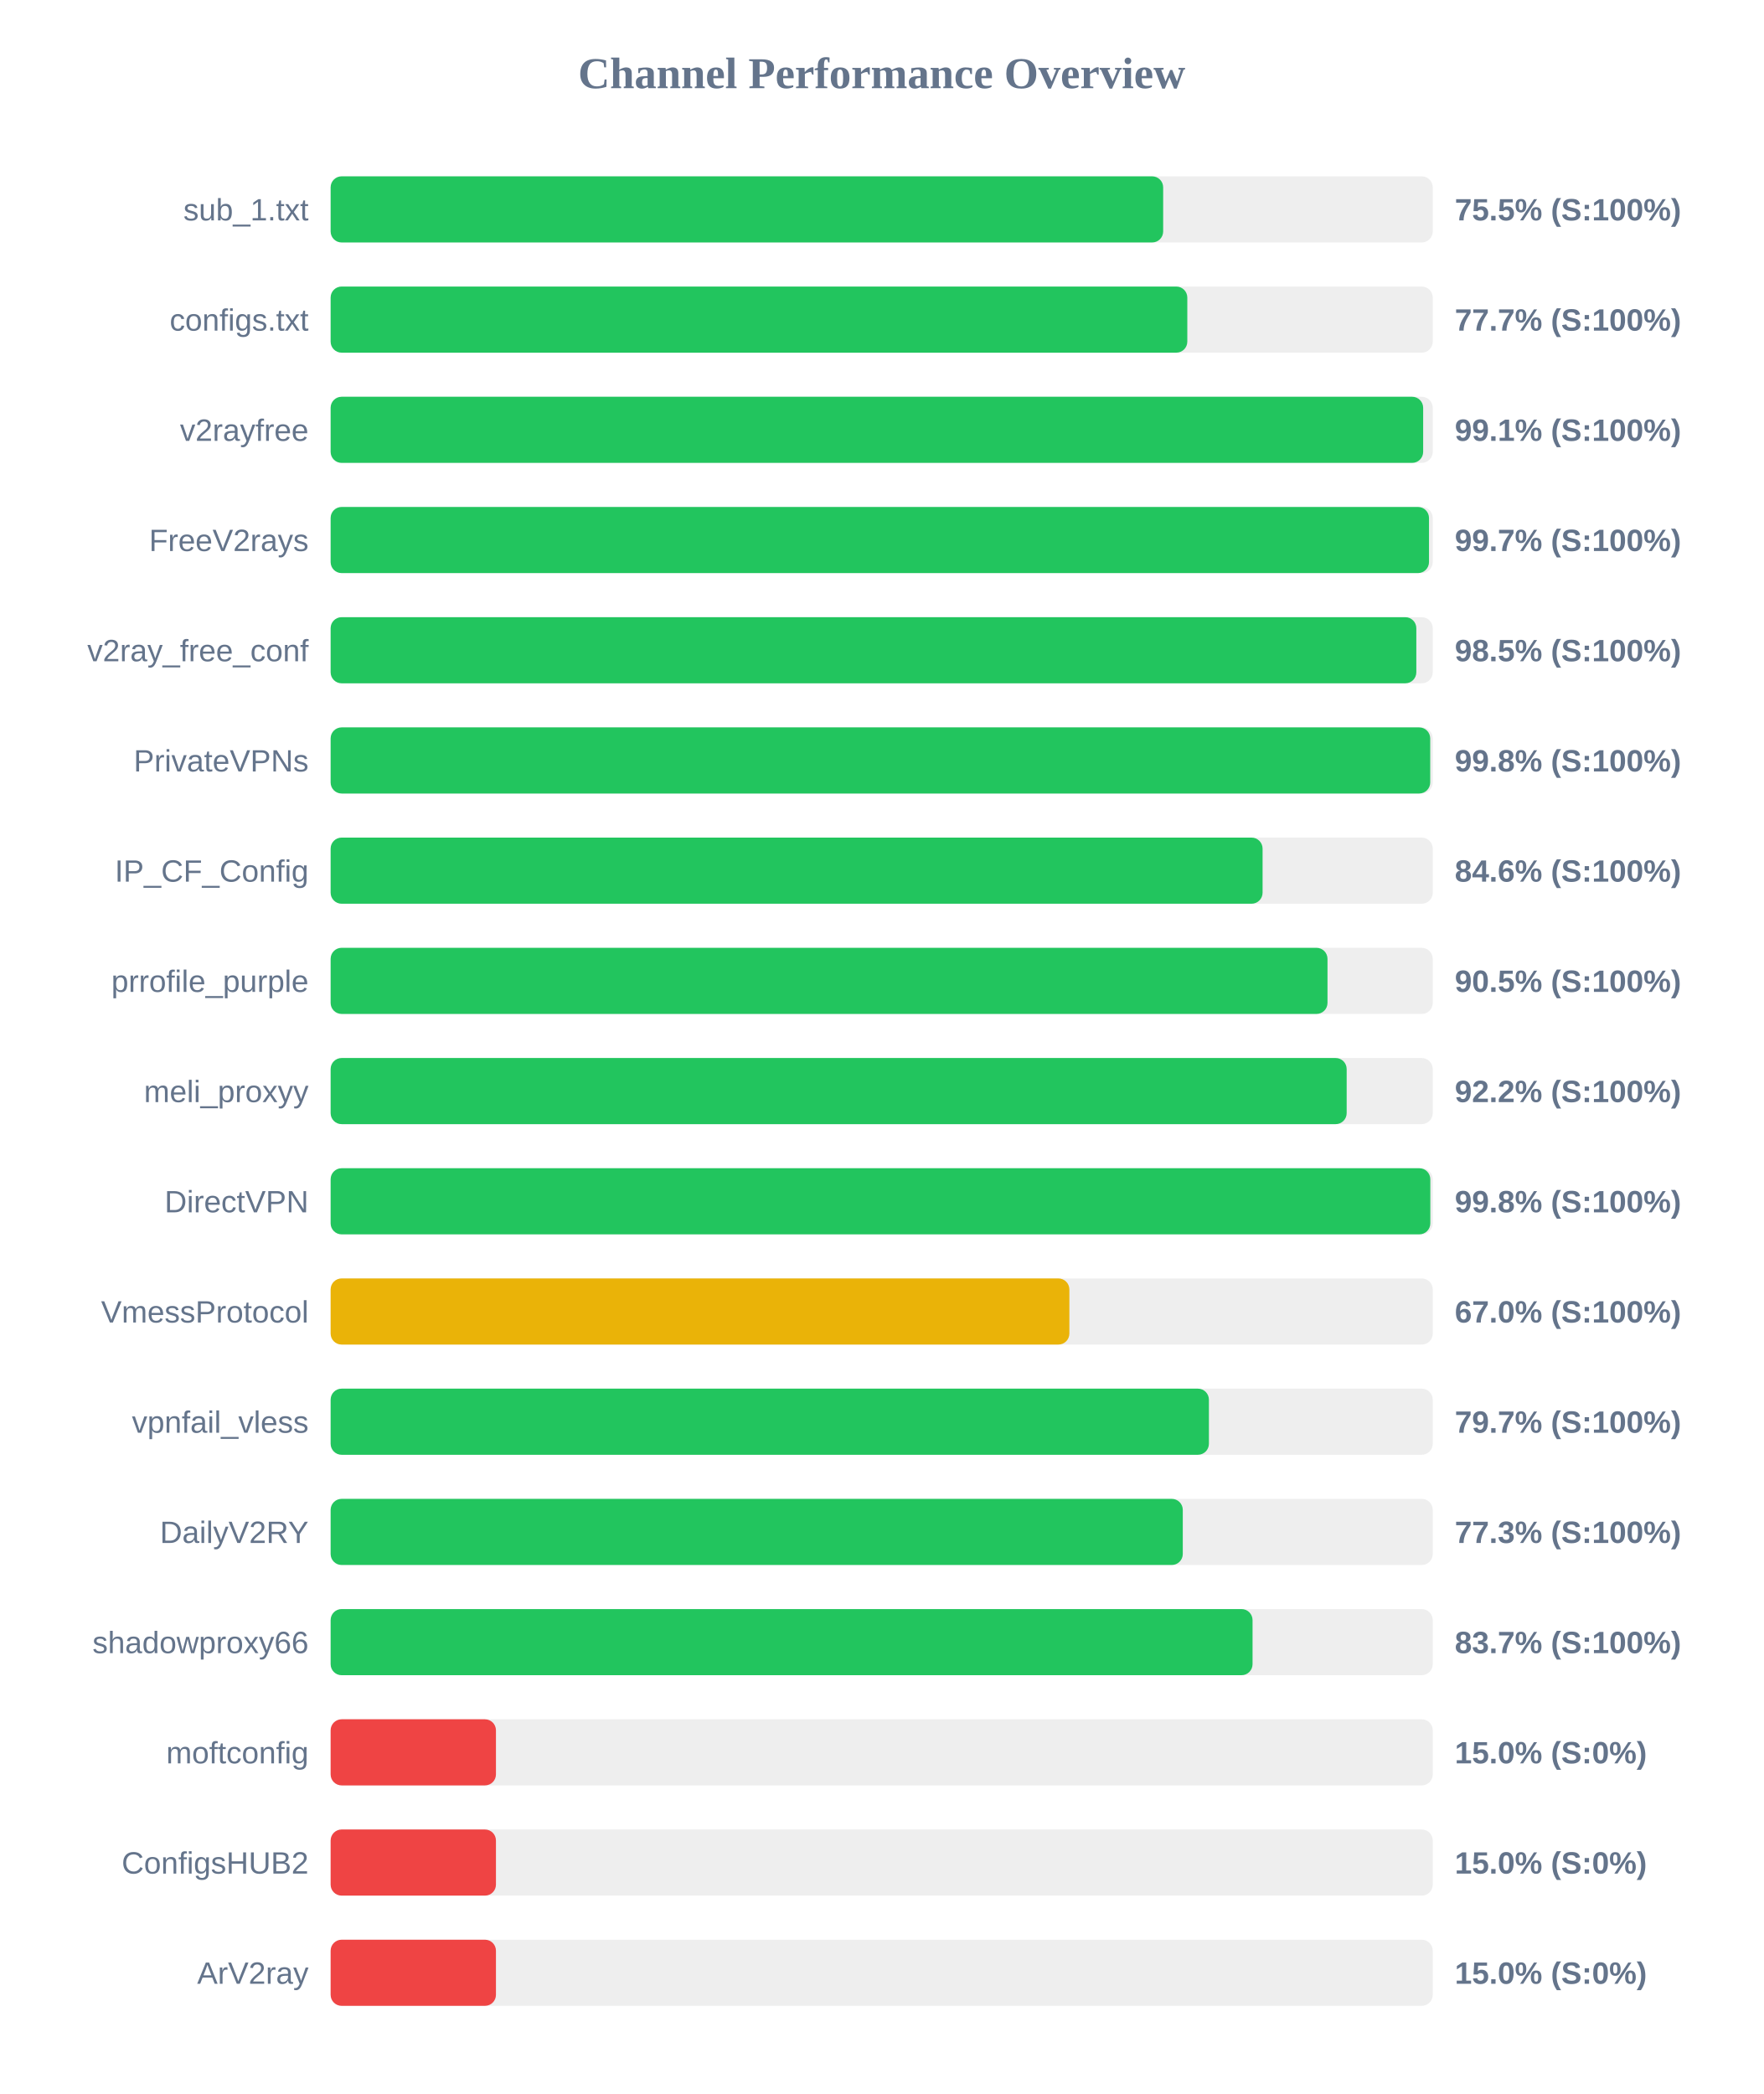
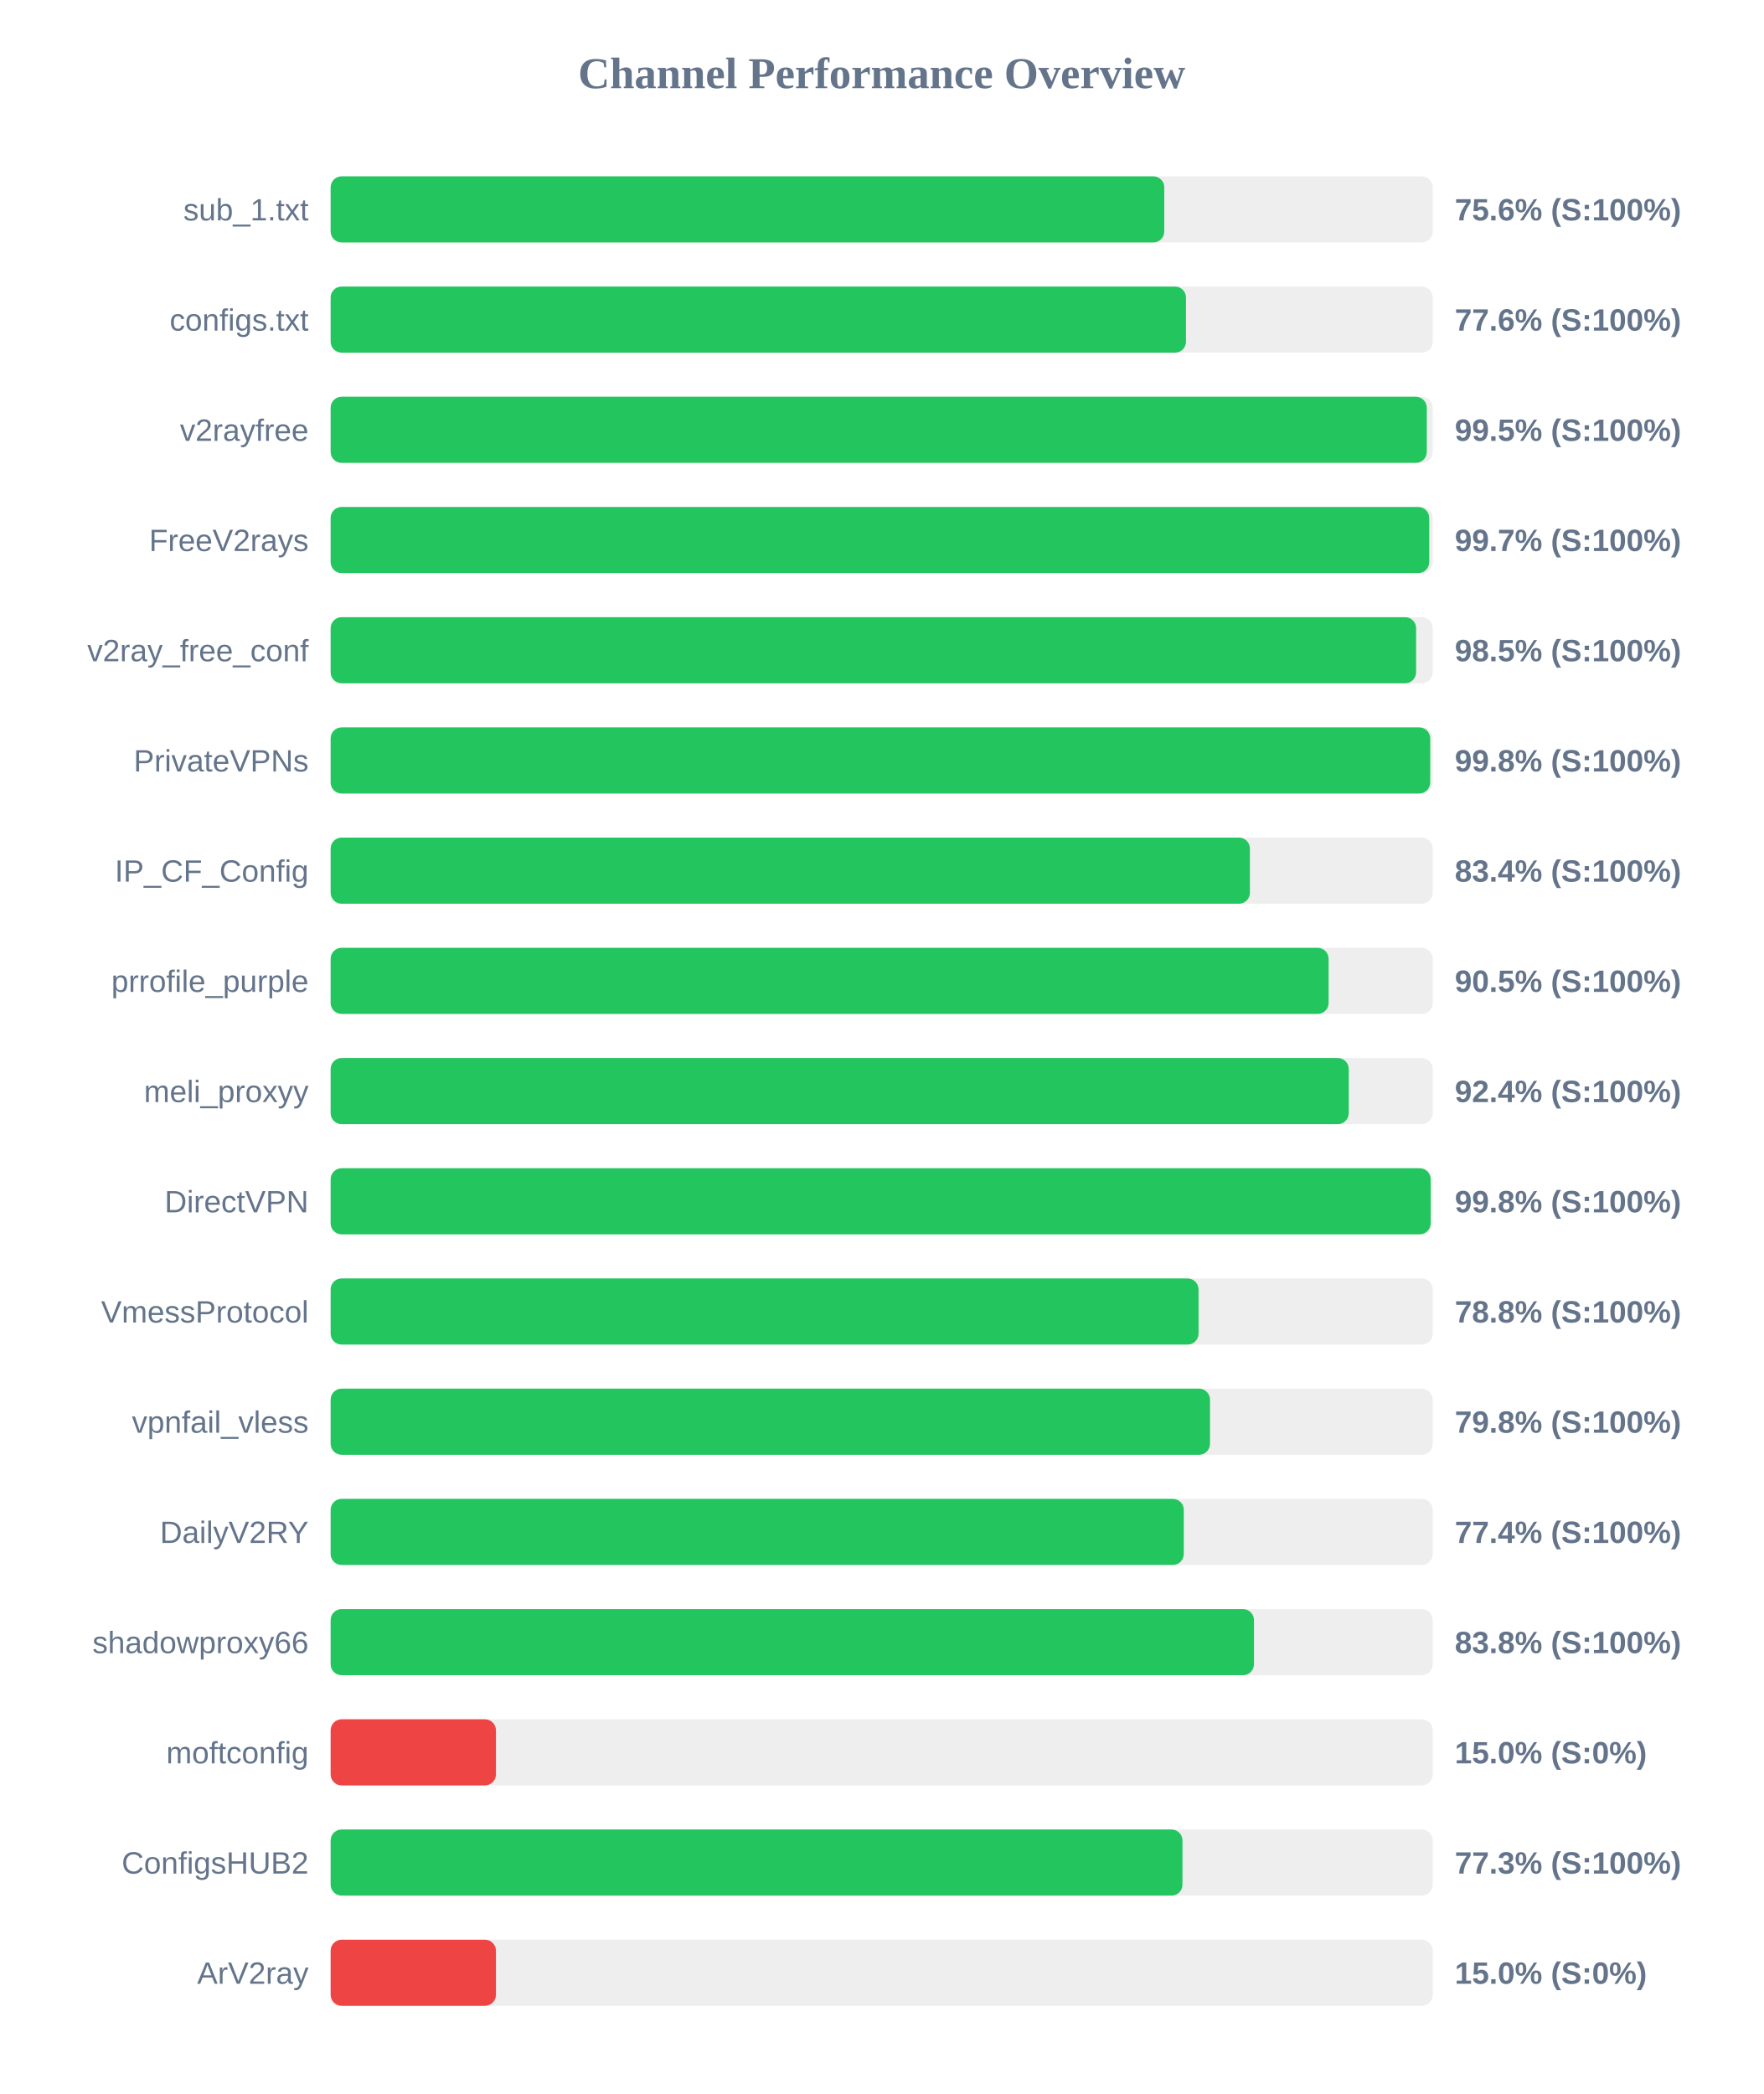
<svg xmlns="http://www.w3.org/2000/svg" width="800" height="950" version="1.1">
  <style>
        .row { font: 14px Arial; fill: #64748b; }
        .score { font: bold 14px Arial; fill: #64748b; }
    </style>
  <text x="400" y="40" text-anchor="middle" font-size="20px" font-weight="bold" fill="#64748b">Channel Performance Overview</text>
  <rect x="150" y="80" width="500" height="30" fill="#eee" rx="5" />
-   <rect x="150" y="80" width="377.7" height="30" fill="#22c55e" rx="5" />
+   <rect x="150" y="80" width="378.2" height="30" fill="#22c55e" rx="5" />
  <text x="140" y="100" text-anchor="end" class="row">sub_1.txt</text>
-   <text x="660" y="100" text-anchor="start" class="score">75.5% (S:100%)</text>
+   <text x="660" y="100" text-anchor="start" class="score">75.6% (S:100%)</text>
  <rect x="150" y="130" width="500" height="30" fill="#eee" rx="5" />
-   <rect x="150" y="130" width="388.65" height="30" fill="#22c55e" rx="5" />
+   <rect x="150" y="130" width="388.05" height="30" fill="#22c55e" rx="5" />
  <text x="140" y="150" text-anchor="end" class="row">configs.txt</text>
-   <text x="660" y="150" text-anchor="start" class="score">77.7% (S:100%)</text>
+   <text x="660" y="150" text-anchor="start" class="score">77.6% (S:100%)</text>
  <rect x="150" y="180" width="500" height="30" fill="#eee" rx="5" />
-   <rect x="150" y="180" width="495.65" height="30" fill="#22c55e" rx="5" />
+   <rect x="150" y="180" width="497.3" height="30" fill="#22c55e" rx="5" />
  <text x="140" y="200" text-anchor="end" class="row">v2rayfree</text>
-   <text x="660" y="200" text-anchor="start" class="score">99.1% (S:100%)</text>
+   <text x="660" y="200" text-anchor="start" class="score">99.5% (S:100%)</text>
  <rect x="150" y="230" width="500" height="30" fill="#eee" rx="5" />
-   <rect x="150" y="230" width="498.3" height="30" fill="#22c55e" rx="5" />
+   <rect x="150" y="230" width="498.4" height="30" fill="#22c55e" rx="5" />
  <text x="140" y="250" text-anchor="end" class="row">FreeV2rays</text>
  <text x="660" y="250" text-anchor="start" class="score">99.7% (S:100%)</text>
  <rect x="150" y="280" width="500" height="30" fill="#eee" rx="5" />
-   <rect x="150" y="280" width="492.55" height="30" fill="#22c55e" rx="5" />
+   <rect x="150" y="280" width="492.45" height="30" fill="#22c55e" rx="5" />
  <text x="140" y="300" text-anchor="end" class="row">v2ray_free_conf</text>
  <text x="660" y="300" text-anchor="start" class="score">98.5% (S:100%)</text>
  <rect x="150" y="330" width="500" height="30" fill="#eee" rx="5" />
  <rect x="150" y="330" width="498.85" height="30" fill="#22c55e" rx="5" />
  <text x="140" y="350" text-anchor="end" class="row">PrivateVPNs</text>
  <text x="660" y="350" text-anchor="start" class="score">99.8% (S:100%)</text>
  <rect x="150" y="380" width="500" height="30" fill="#eee" rx="5" />
-   <rect x="150" y="380" width="422.8" height="30" fill="#22c55e" rx="5" />
+   <rect x="150" y="380" width="417.05" height="30" fill="#22c55e" rx="5" />
  <text x="140" y="400" text-anchor="end" class="row">IP_CF_Config</text>
-   <text x="660" y="400" text-anchor="start" class="score">84.6% (S:100%)</text>
+   <text x="660" y="400" text-anchor="start" class="score">83.4% (S:100%)</text>
  <rect x="150" y="430" width="500" height="30" fill="#eee" rx="5" />
-   <rect x="150" y="430" width="452.25" height="30" fill="#22c55e" rx="5" />
+   <rect x="150" y="430" width="452.75" height="30" fill="#22c55e" rx="5" />
  <text x="140" y="450" text-anchor="end" class="row">prrofile_purple</text>
  <text x="660" y="450" text-anchor="start" class="score">90.5% (S:100%)</text>
  <rect x="150" y="480" width="500" height="30" fill="#eee" rx="5" />
-   <rect x="150" y="480" width="460.95" height="30" fill="#22c55e" rx="5" />
+   <rect x="150" y="480" width="461.9" height="30" fill="#22c55e" rx="5" />
  <text x="140" y="500" text-anchor="end" class="row">meli_proxyy</text>
-   <text x="660" y="500" text-anchor="start" class="score">92.2% (S:100%)</text>
+   <text x="660" y="500" text-anchor="start" class="score">92.4% (S:100%)</text>
  <rect x="150" y="530" width="500" height="30" fill="#eee" rx="5" />
-   <rect x="150" y="530" width="498.9" height="30" fill="#22c55e" rx="5" />
+   <rect x="150" y="530" width="499.05" height="30" fill="#22c55e" rx="5" />
  <text x="140" y="550" text-anchor="end" class="row">DirectVPN</text>
  <text x="660" y="550" text-anchor="start" class="score">99.8% (S:100%)</text>
  <rect x="150" y="580" width="500" height="30" fill="#eee" rx="5" />
-   <rect x="150" y="580" width="335.15" height="30" fill="#eab308" rx="5" />
+   <rect x="150" y="580" width="393.75" height="30" fill="#22c55e" rx="5" />
  <text x="140" y="600" text-anchor="end" class="row">VmessProtocol</text>
-   <text x="660" y="600" text-anchor="start" class="score">67.0% (S:100%)</text>
+   <text x="660" y="600" text-anchor="start" class="score">78.8% (S:100%)</text>
  <rect x="150" y="630" width="500" height="30" fill="#eee" rx="5" />
-   <rect x="150" y="630" width="398.45" height="30" fill="#22c55e" rx="5" />
+   <rect x="150" y="630" width="398.95" height="30" fill="#22c55e" rx="5" />
  <text x="140" y="650" text-anchor="end" class="row">vpnfail_vless</text>
-   <text x="660" y="650" text-anchor="start" class="score">79.7% (S:100%)</text>
+   <text x="660" y="650" text-anchor="start" class="score">79.8% (S:100%)</text>
  <rect x="150" y="680" width="500" height="30" fill="#eee" rx="5" />
-   <rect x="150" y="680" width="386.6" height="30" fill="#22c55e" rx="5" />
+   <rect x="150" y="680" width="387.05" height="30" fill="#22c55e" rx="5" />
  <text x="140" y="700" text-anchor="end" class="row">DailyV2RY</text>
-   <text x="660" y="700" text-anchor="start" class="score">77.3% (S:100%)</text>
+   <text x="660" y="700" text-anchor="start" class="score">77.4% (S:100%)</text>
  <rect x="150" y="730" width="500" height="30" fill="#eee" rx="5" />
-   <rect x="150" y="730" width="418.25" height="30" fill="#22c55e" rx="5" />
+   <rect x="150" y="730" width="418.9" height="30" fill="#22c55e" rx="5" />
  <text x="140" y="750" text-anchor="end" class="row">shadowproxy66</text>
-   <text x="660" y="750" text-anchor="start" class="score">83.7% (S:100%)</text>
+   <text x="660" y="750" text-anchor="start" class="score">83.8% (S:100%)</text>
  <rect x="150" y="780" width="500" height="30" fill="#eee" rx="5" />
  <rect x="150" y="780" width="75.0" height="30" fill="#ef4444" rx="5" />
  <text x="140" y="800" text-anchor="end" class="row">moftconfig</text>
  <text x="660" y="800" text-anchor="start" class="score">15.0% (S:0%)</text>
  <rect x="150" y="830" width="500" height="30" fill="#eee" rx="5" />
-   <rect x="150" y="830" width="75.0" height="30" fill="#ef4444" rx="5" />
+   <rect x="150" y="830" width="386.45" height="30" fill="#22c55e" rx="5" />
  <text x="140" y="850" text-anchor="end" class="row">ConfigsHUB2</text>
-   <text x="660" y="850" text-anchor="start" class="score">15.0% (S:0%)</text>
+   <text x="660" y="850" text-anchor="start" class="score">77.3% (S:100%)</text>
  <rect x="150" y="880" width="500" height="30" fill="#eee" rx="5" />
  <rect x="150" y="880" width="75.0" height="30" fill="#ef4444" rx="5" />
  <text x="140" y="900" text-anchor="end" class="row">ArV2ray</text>
  <text x="660" y="900" text-anchor="start" class="score">15.0% (S:0%)</text>
</svg>
